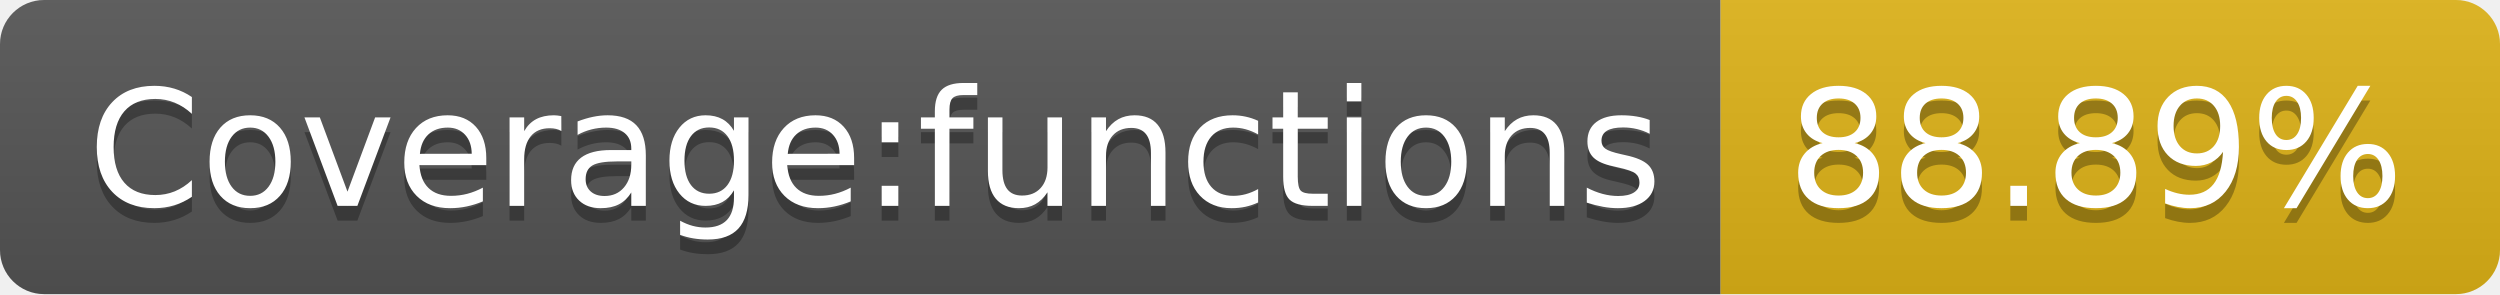
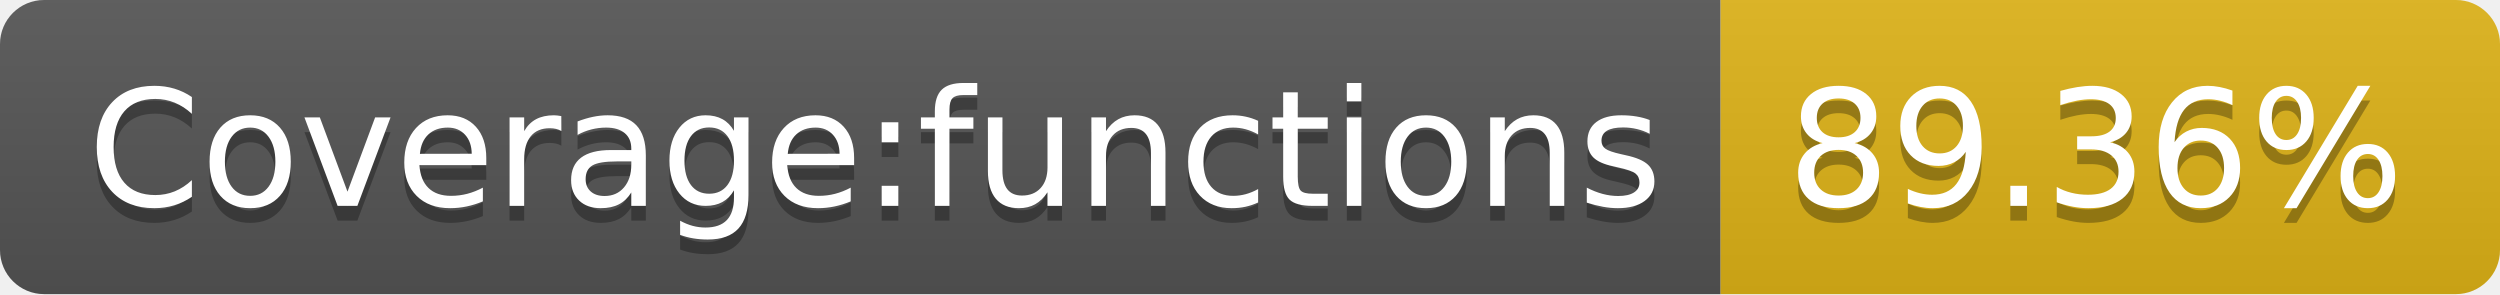
<svg xmlns="http://www.w3.org/2000/svg" width="170" height="20">
  <linearGradient id="b" x2="0" y2="100%">
    <stop offset="0" stop-color="#bbb" stop-opacity=".1" />
    <stop offset="1" stop-opacity=".1" />
  </linearGradient>
  <clipPath id="a">
    <rect width="170" height="20" rx="3" fill="#fff" />
  </clipPath>
  <g clip-path="url(#a)">
    <path fill="#555" d="M0 0h117v20H0z" />
    <path fill="#dfb317" d="M117 0h53v20H117z" />
    <path fill="url(#b)" d="M0 0h170v20H0z" />
  </g>
  <g fill="#fff" text-anchor="middle" font-family="DejaVu Sans,Verdana,Geneva,sans-serif" font-size="110">
    <text x="595" y="150" fill="#010101" fill-opacity=".3" transform="scale(.1)" textLength="1070">Coverage:functions</text>
    <text x="595" y="140" transform="scale(.1)" textLength="1070">Coverage:functions</text>
-     <text x="1425" y="150" fill="#010101" fill-opacity=".3" transform="scale(.1)" textLength="430">88.89%</text>
-     <text x="1425" y="140" transform="scale(.1)" textLength="430">88.89%</text>
+     <text x="1425" y="150" fill="#010101" fill-opacity=".3" transform="scale(.1)" textLength="430">89.36%</text>
+     <text x="1425" y="140" transform="scale(.1)" textLength="430">89.36%</text>
  </g>
</svg>
